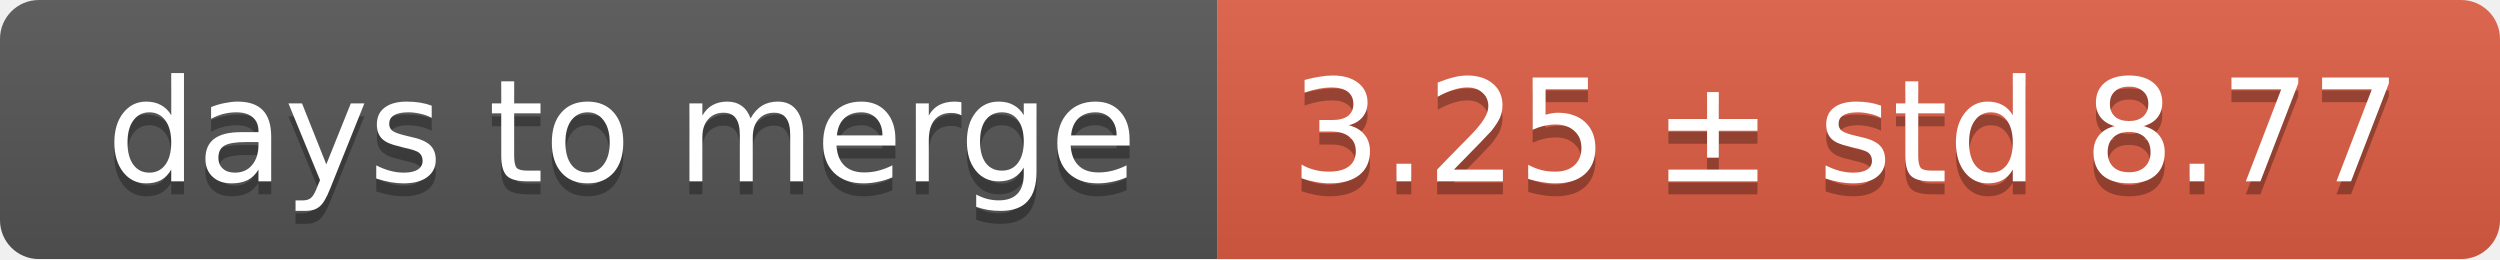
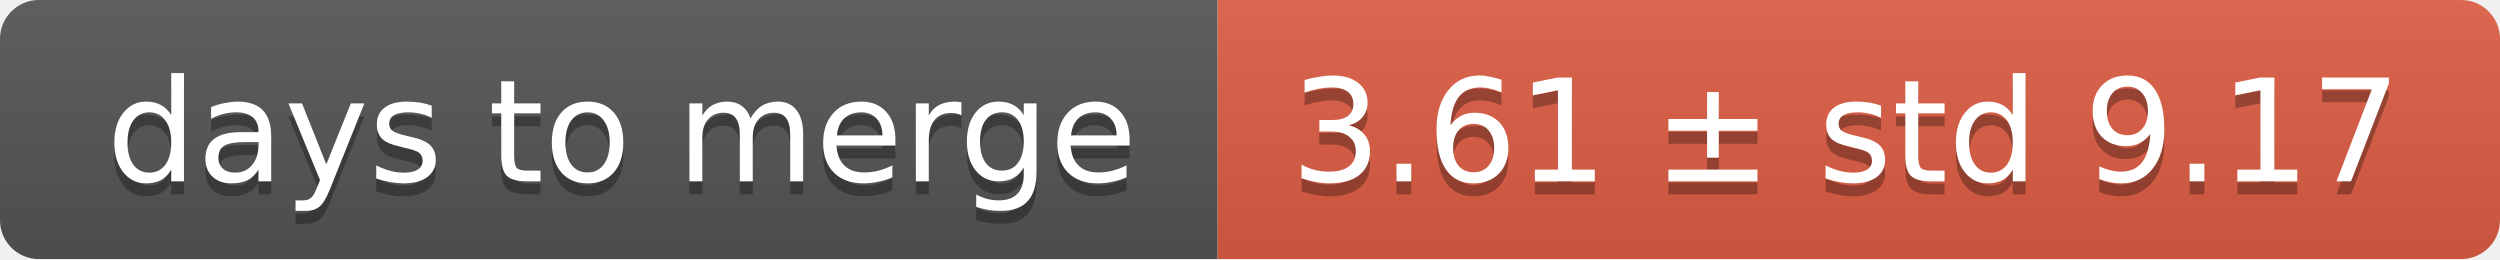
<svg xmlns="http://www.w3.org/2000/svg" width="193" height="20">
  <linearGradient id="smooth" x2="0" y2="100%">
    <stop offset="0" stop-color="#bbb" stop-opacity=".1" />
    <stop offset="1" stop-opacity=".1" />
  </linearGradient>
  <mask id="round">
    <rect width="193" height="20" rx="3" fill="#fff" />
  </mask>
  <g mask="url(#round)">
    <rect width="94" height="20" fill="#555" />
    <rect x="94" width="99" height="20" fill="#e05d44" />
    <rect width="193" height="20" fill="url(#smooth)" />
  </g>
  <g fill="#fff" text-anchor="middle" font-family="DejaVu Sans,Verdana,Geneva,sans-serif" font-size="11">
    <text x="48" y="15" fill="#010101" fill-opacity=".3">days to merge</text>
    <text x="48" y="14">days to merge</text>
-     <text x="142.5" y="15" fill="#010101" fill-opacity=".3">3.25 ± std 8.77</text>
-     <text x="142.5" y="14">3.25 ± std 8.77</text>
+     <text x="142.5" y="15" fill="#010101" fill-opacity=".3">3.61 ± std 9.17</text>
+     <text x="142.5" y="14">3.61 ± std 9.17</text>
  </g>
</svg>
